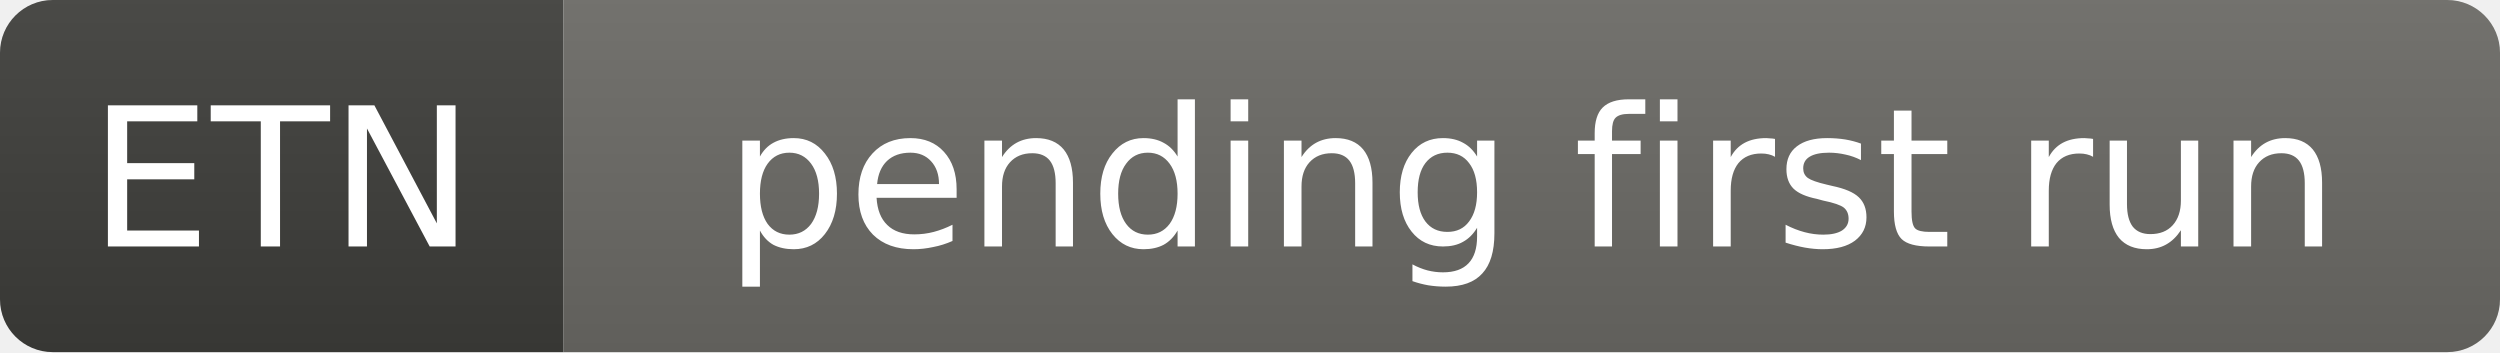
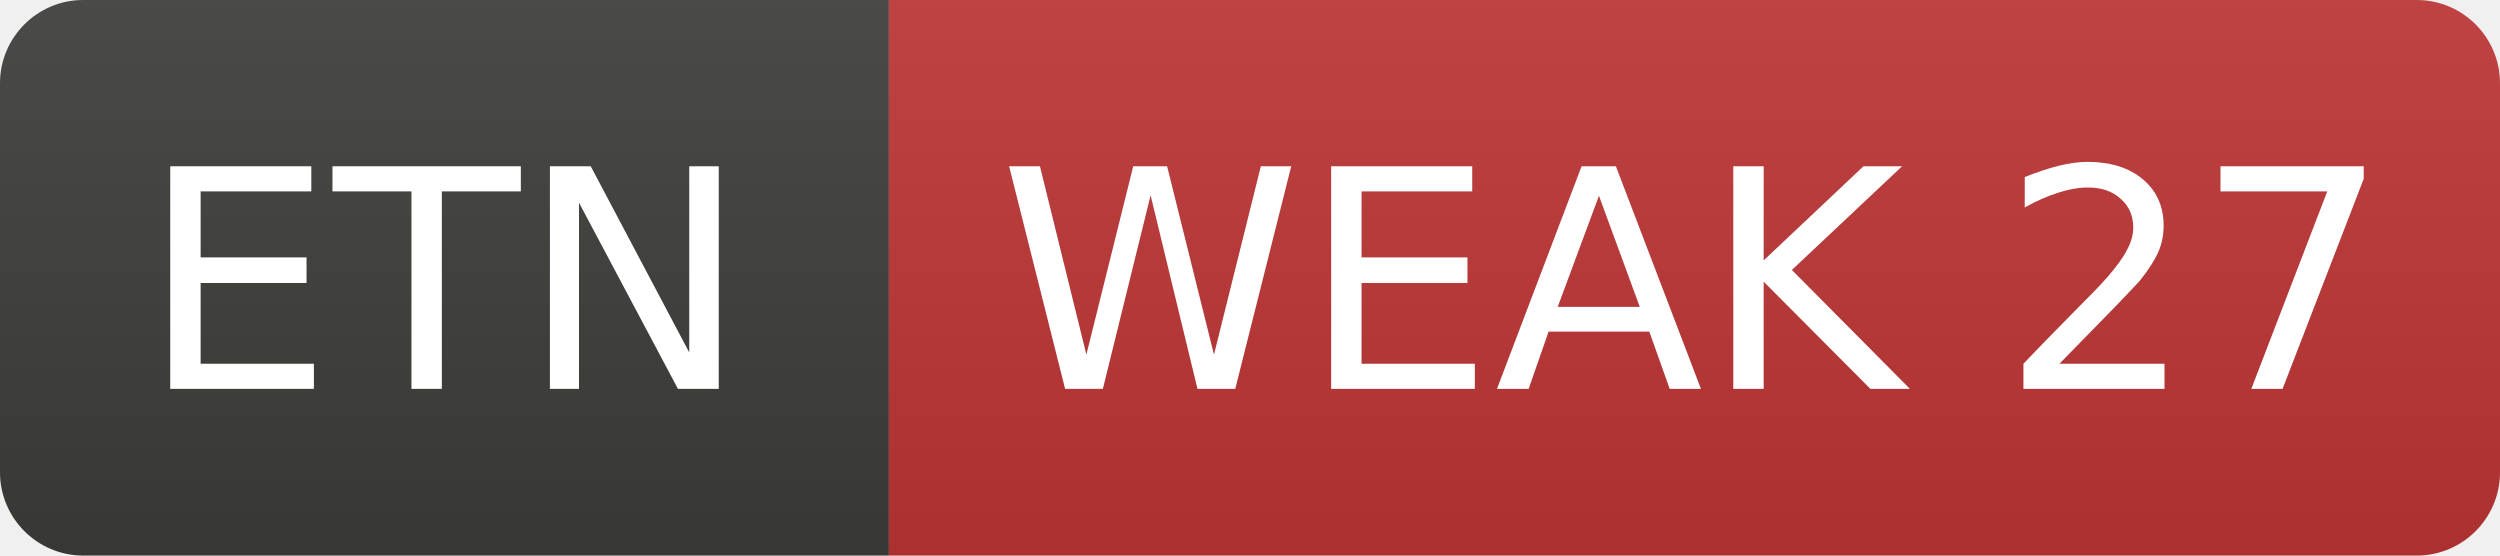
- <svg xmlns="http://www.w3.org/2000/svg" width="142" height="20" role="img" aria-label="ETN: pending first run">
+ <svg xmlns="http://www.w3.org/2000/svg" width="90" height="20" role="img" aria-label="ETN: WEAK 27">
  <linearGradient id="s" x2="0" y2="100%">
    <stop offset="0" stop-color="#bbb" stop-opacity=".1" />
    <stop offset="1" stop-opacity=".1" />
  </linearGradient>
  <clipPath id="r">
-     <rect width="142" height="20" rx="3" fill="#fff" />
+     <rect width="90" height="20" rx="3" fill="#fff" />
  </clipPath>
  <g clip-path="url(#r)">
    <rect width="32" height="20" fill="#3d3d3a" />
-     <rect x="32" width="110" height="20" fill="#6b6a65" />
-     <rect width="142" height="20" fill="url(#s)" />
+     <rect x="32" width="58" height="20" fill="#c03636" />
+     <rect width="90" height="20" fill="url(#s)" />
  </g>
  <g fill="#fff" text-anchor="middle" font-family="Verdana,Geneva,DejaVu Sans,sans-serif" font-size="11">
    <text x="16.0" y="14">ETN</text>
-     <text x="87.0" y="14">pending first run</text>
+     <text x="61.0" y="14">WEAK 27</text>
  </g>
</svg>
